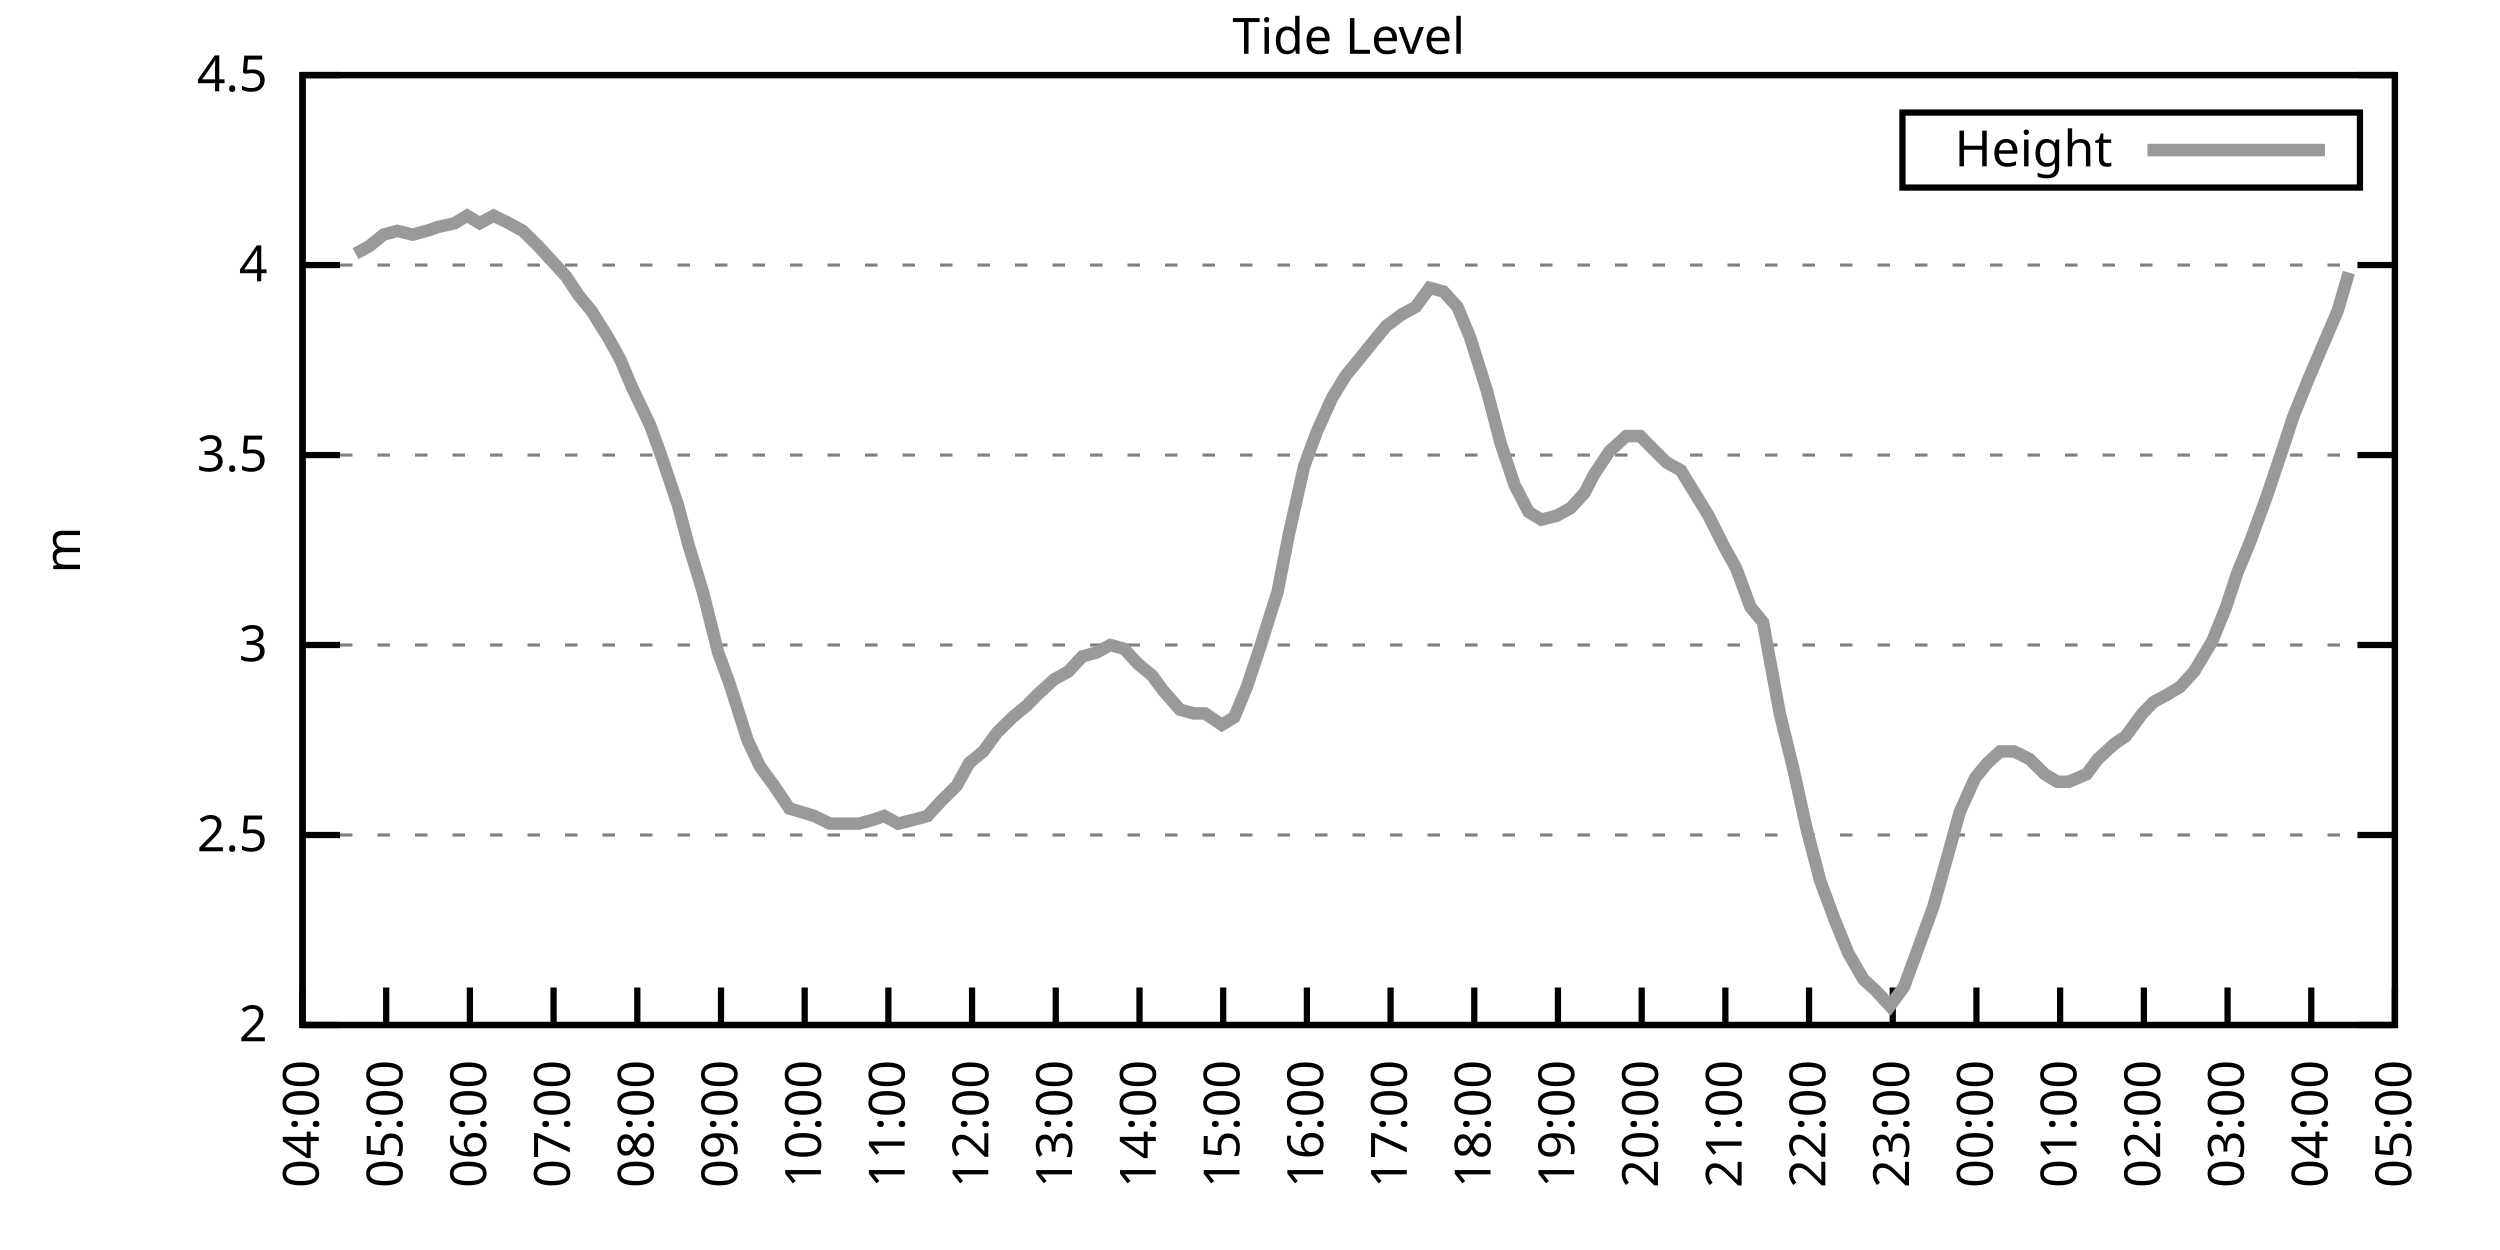
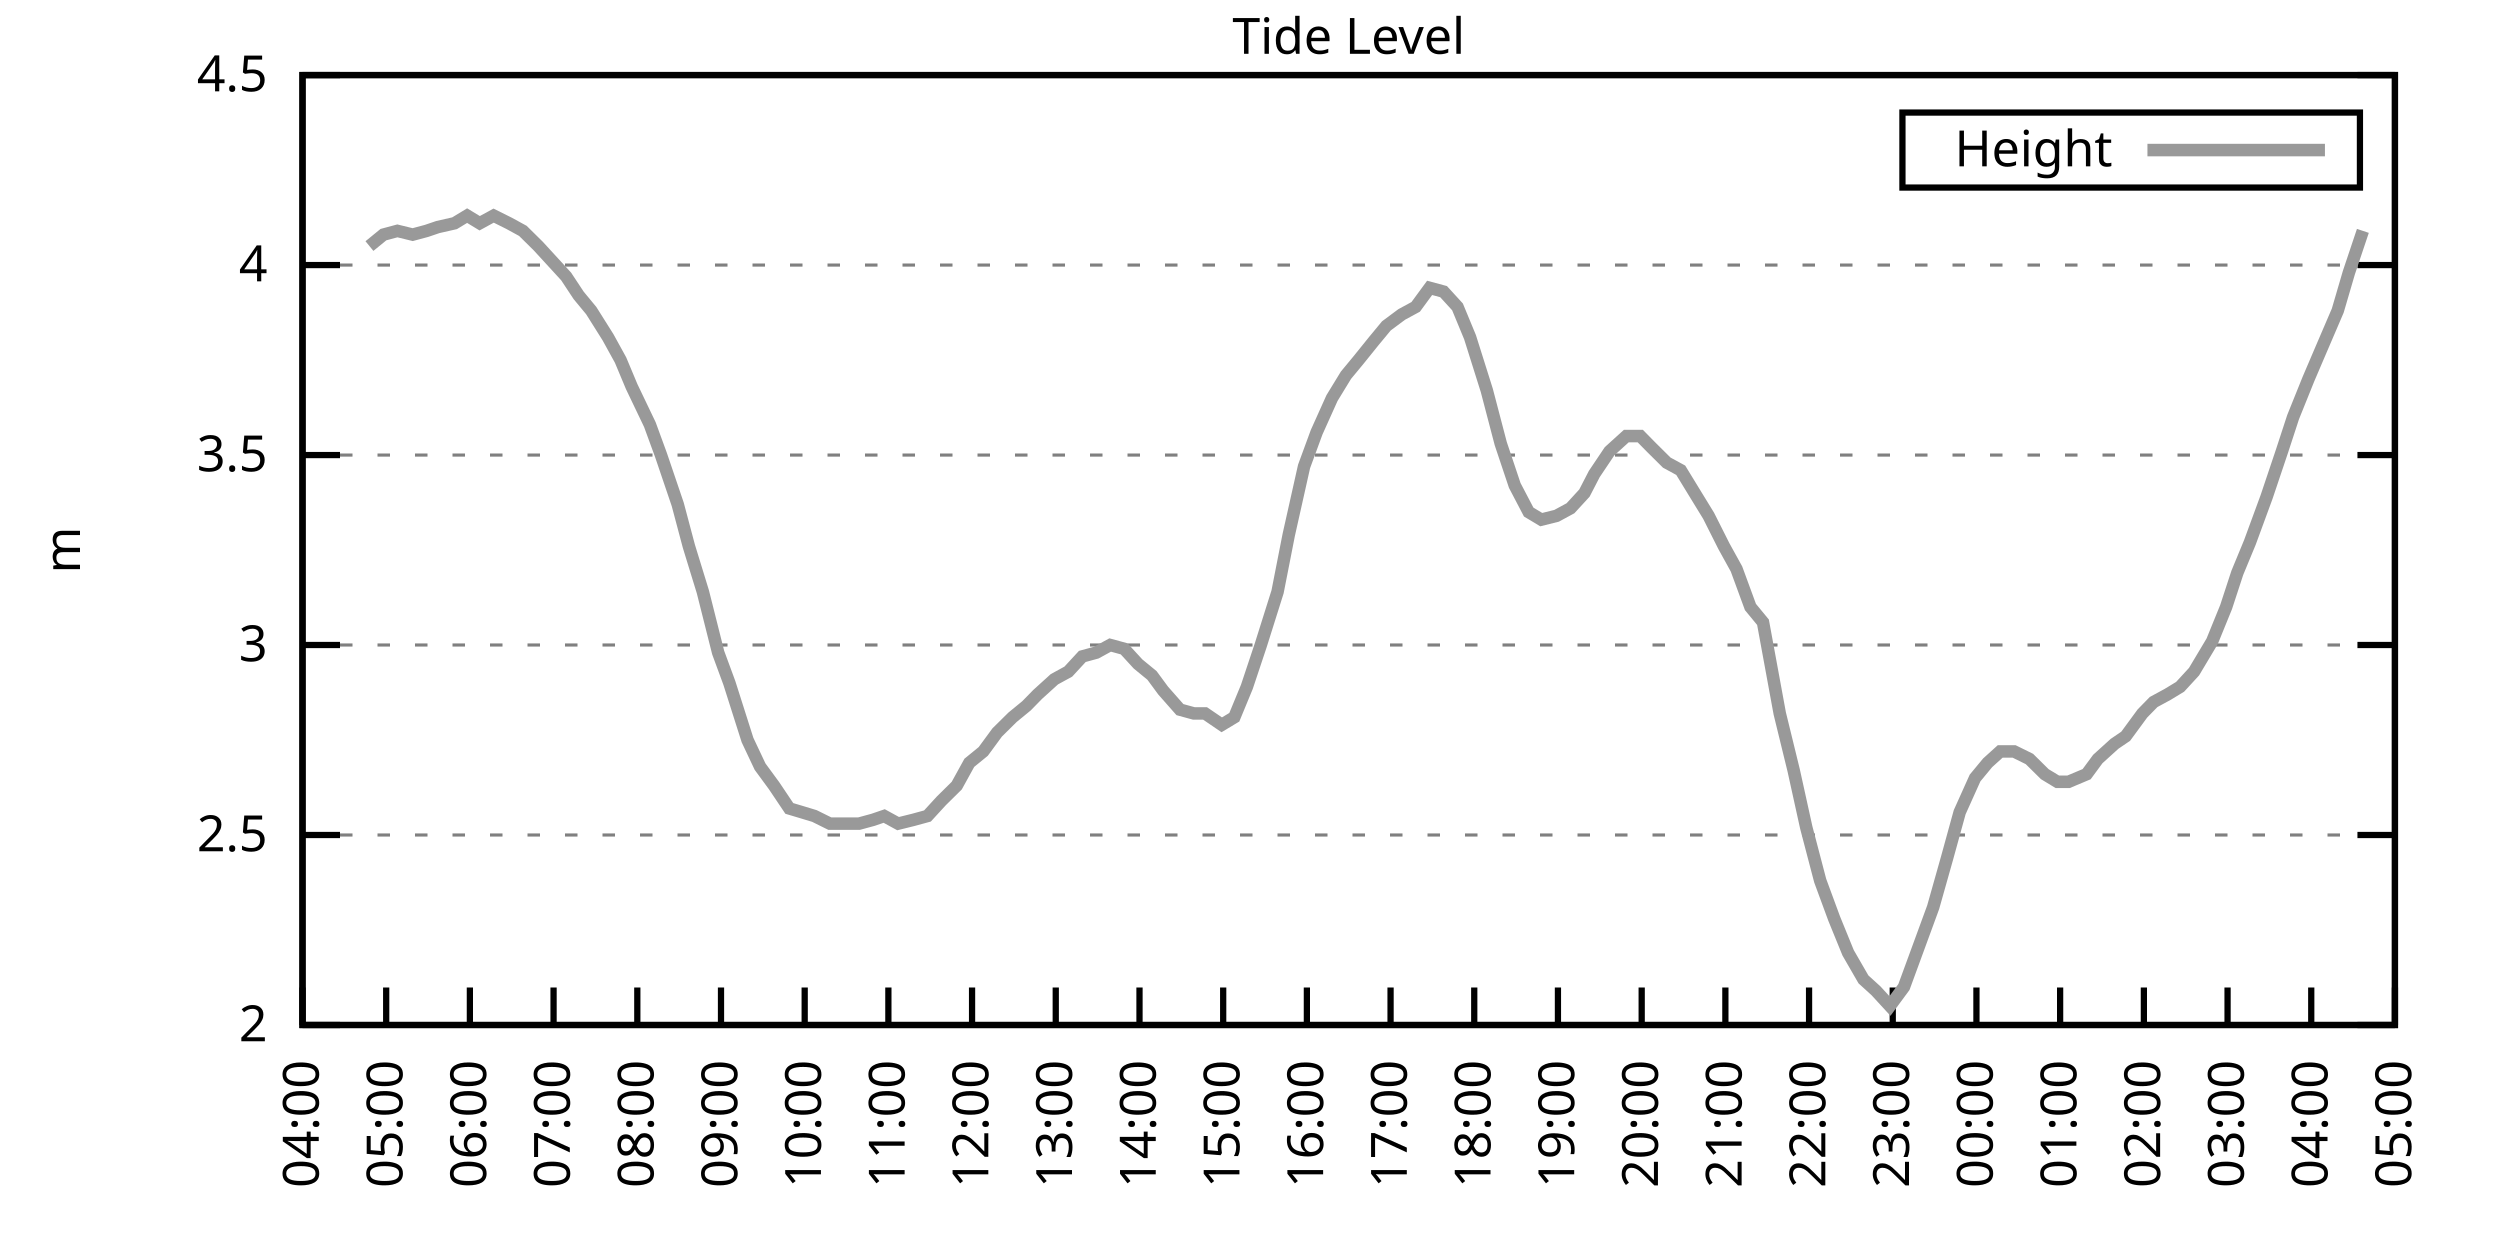
<svg xmlns="http://www.w3.org/2000/svg" xmlns:xlink="http://www.w3.org/1999/xlink" width="400" height="200" viewBox="0 0 400 200">
  <g id="gnuplot_canvas">
    <rect x="0" y="0" width="400" height="200" fill="none" />
    <defs>
      <circle id="gpDot" r="0.5" stroke-width="0.5" stroke="currentColor" />
      <path id="gpPt0" stroke-width="0.333" stroke="currentColor" d="M-1,0 h2 M0,-1 v2" />
      <path id="gpPt1" stroke-width="0.333" stroke="currentColor" d="M-1,-1 L1,1 M1,-1 L-1,1" />
      <path id="gpPt2" stroke-width="0.333" stroke="currentColor" d="M-1,0 L1,0 M0,-1 L0,1 M-1,-1 L1,1 M-1,1 L1,-1" />
      <rect id="gpPt3" stroke-width="0.333" stroke="currentColor" x="-1" y="-1" width="2" height="2" />
      <rect id="gpPt4" stroke-width="0.333" stroke="currentColor" fill="currentColor" x="-1" y="-1" width="2" height="2" />
      <circle id="gpPt5" stroke-width="0.333" stroke="currentColor" cx="0" cy="0" r="1" />
      <use xlink:href="#gpPt5" id="gpPt6" fill="currentColor" stroke="none" />
      <path id="gpPt7" stroke-width="0.333" stroke="currentColor" d="M0,-1.33 L-1.33,0.67 L1.33,0.67 z" />
      <use xlink:href="#gpPt7" id="gpPt8" fill="currentColor" stroke="none" />
      <use xlink:href="#gpPt7" id="gpPt9" stroke="currentColor" transform="rotate(180)" />
      <use xlink:href="#gpPt9" id="gpPt10" fill="currentColor" stroke="none" />
      <use xlink:href="#gpPt3" id="gpPt11" stroke="currentColor" transform="rotate(45)" />
      <use xlink:href="#gpPt11" id="gpPt12" fill="currentColor" stroke="none" />
      <path id="gpPt13" stroke-width="0.333" stroke="currentColor" d="M0,1.330 L1.265,0.411 L0.782,-1.067 L-0.782,-1.076 L-1.265,0.411 z" />
      <use xlink:href="#gpPt13" id="gpPt14" fill="currentColor" stroke="none" />
      <filter id="textbox" filterUnits="objectBoundingBox" x="0" y="0" height="1" width="1">
        <feFlood flood-color="white" flood-opacity="1" result="bgnd" />
        <feComposite in="SourceGraphic" in2="bgnd" operator="atop" />
      </filter>
      <filter id="greybox" filterUnits="objectBoundingBox" x="0" y="0" height="1" width="1">
        <feFlood flood-color="lightgrey" flood-opacity="1" result="grey" />
        <feComposite in="SourceGraphic" in2="grey" operator="atop" />
      </filter>
    </defs>
    <g fill="none" color="white" stroke="currentColor" stroke-width="1.00" stroke-linecap="butt" stroke-linejoin="miter">
</g>
    <g fill="none" color="black" stroke="currentColor" stroke-width="1.00" stroke-linecap="butt" stroke-linejoin="miter">
      <g stroke="none" shape-rendering="crispEdges">
        <polygon fill="rgb(255, 255, 255)" points="48.40,164.00 383.18,164.00 383.18,12.02 48.40,12.02 " />
      </g>
    </g>
    <g fill="none" color="black" stroke="currentColor" stroke-width="1.00" stroke-linecap="butt" stroke-linejoin="miter">
</g>
    <g fill="none" color="black" stroke="black" stroke-width="0.50" stroke-linecap="butt" stroke-linejoin="miter">
</g>
    <g fill="none" color="gray" stroke="currentColor" stroke-width="0.50" stroke-linecap="butt" stroke-linejoin="miter">
      <path stroke="gray" stroke-dasharray="2,4" class="gridline" d="M48.40,164.00 L383.19,164.00  " />
    </g>
    <g fill="none" color="gray" stroke="gray" stroke-width="1.00" stroke-linecap="butt" stroke-linejoin="miter">
</g>
    <g fill="none" color="black" stroke="currentColor" stroke-width="1.00" stroke-linecap="butt" stroke-linejoin="miter">
      <path stroke="black" d="M48.40,164.00 L54.40,164.00 M383.19,164.00 L377.19,164.00  " />
      <g transform="translate(42.80,166.60)" stroke="none" fill="black" font-family="Sans" font-size="8.00" text-anchor="end">
        <text>
          <tspan font-family="Sans"> 2</tspan>
        </text>
      </g>
    </g>
    <g fill="none" color="black" stroke="currentColor" stroke-width="1.00" stroke-linecap="butt" stroke-linejoin="miter">
</g>
    <g fill="none" color="black" stroke="black" stroke-width="0.50" stroke-linecap="butt" stroke-linejoin="miter">
</g>
    <g fill="none" color="gray" stroke="currentColor" stroke-width="0.50" stroke-linecap="butt" stroke-linejoin="miter">
      <path stroke="gray" stroke-dasharray="2,4" class="gridline" d="M48.40,133.60 L383.19,133.60  " />
    </g>
    <g fill="none" color="gray" stroke="gray" stroke-width="1.00" stroke-linecap="butt" stroke-linejoin="miter">
</g>
    <g fill="none" color="black" stroke="currentColor" stroke-width="1.00" stroke-linecap="butt" stroke-linejoin="miter">
      <path stroke="black" d="M48.40,133.60 L54.40,133.60 M383.19,133.60 L377.19,133.60  " />
      <g transform="translate(42.80,136.20)" stroke="none" fill="black" font-family="Sans" font-size="8.00" text-anchor="end">
        <text>
          <tspan font-family="Sans"> 2.5</tspan>
        </text>
      </g>
    </g>
    <g fill="none" color="black" stroke="currentColor" stroke-width="1.00" stroke-linecap="butt" stroke-linejoin="miter">
</g>
    <g fill="none" color="black" stroke="black" stroke-width="0.50" stroke-linecap="butt" stroke-linejoin="miter">
</g>
    <g fill="none" color="gray" stroke="currentColor" stroke-width="0.50" stroke-linecap="butt" stroke-linejoin="miter">
      <path stroke="gray" stroke-dasharray="2,4" class="gridline" d="M48.40,103.20 L383.19,103.20  " />
    </g>
    <g fill="none" color="gray" stroke="gray" stroke-width="1.00" stroke-linecap="butt" stroke-linejoin="miter">
</g>
    <g fill="none" color="black" stroke="currentColor" stroke-width="1.00" stroke-linecap="butt" stroke-linejoin="miter">
      <path stroke="black" d="M48.40,103.20 L54.40,103.20 M383.19,103.20 L377.19,103.20  " />
      <g transform="translate(42.80,105.80)" stroke="none" fill="black" font-family="Sans" font-size="8.00" text-anchor="end">
        <text>
          <tspan font-family="Sans"> 3</tspan>
        </text>
      </g>
    </g>
    <g fill="none" color="black" stroke="currentColor" stroke-width="1.00" stroke-linecap="butt" stroke-linejoin="miter">
</g>
    <g fill="none" color="black" stroke="black" stroke-width="0.50" stroke-linecap="butt" stroke-linejoin="miter">
</g>
    <g fill="none" color="gray" stroke="currentColor" stroke-width="0.50" stroke-linecap="butt" stroke-linejoin="miter">
      <path stroke="gray" stroke-dasharray="2,4" class="gridline" d="M48.40,72.81 L383.19,72.81  " />
    </g>
    <g fill="none" color="gray" stroke="gray" stroke-width="1.00" stroke-linecap="butt" stroke-linejoin="miter">
</g>
    <g fill="none" color="black" stroke="currentColor" stroke-width="1.00" stroke-linecap="butt" stroke-linejoin="miter">
      <path stroke="black" d="M48.40,72.81 L54.40,72.81 M383.19,72.81 L377.19,72.81  " />
      <g transform="translate(42.80,75.41)" stroke="none" fill="black" font-family="Sans" font-size="8.00" text-anchor="end">
        <text>
          <tspan font-family="Sans"> 3.5</tspan>
        </text>
      </g>
    </g>
    <g fill="none" color="black" stroke="currentColor" stroke-width="1.00" stroke-linecap="butt" stroke-linejoin="miter">
</g>
    <g fill="none" color="black" stroke="black" stroke-width="0.50" stroke-linecap="butt" stroke-linejoin="miter">
</g>
    <g fill="none" color="gray" stroke="currentColor" stroke-width="0.50" stroke-linecap="butt" stroke-linejoin="miter">
      <path stroke="gray" stroke-dasharray="2,4" class="gridline" d="M48.40,42.41 L383.19,42.41  " />
    </g>
    <g fill="none" color="gray" stroke="gray" stroke-width="1.00" stroke-linecap="butt" stroke-linejoin="miter">
</g>
    <g fill="none" color="black" stroke="currentColor" stroke-width="1.00" stroke-linecap="butt" stroke-linejoin="miter">
      <path stroke="black" d="M48.40,42.41 L54.40,42.41 M383.19,42.41 L377.19,42.41  " />
      <g transform="translate(42.80,45.01)" stroke="none" fill="black" font-family="Sans" font-size="8.00" text-anchor="end">
        <text>
          <tspan font-family="Sans"> 4</tspan>
        </text>
      </g>
    </g>
    <g fill="none" color="black" stroke="currentColor" stroke-width="1.00" stroke-linecap="butt" stroke-linejoin="miter">
</g>
    <g fill="none" color="black" stroke="black" stroke-width="0.50" stroke-linecap="butt" stroke-linejoin="miter">
</g>
    <g fill="none" color="gray" stroke="currentColor" stroke-width="0.50" stroke-linecap="butt" stroke-linejoin="miter">
      <path stroke="gray" stroke-dasharray="2,4" class="gridline" d="M48.40,12.01 L383.19,12.01  " />
    </g>
    <g fill="none" color="gray" stroke="gray" stroke-width="1.00" stroke-linecap="butt" stroke-linejoin="miter">
</g>
    <g fill="none" color="black" stroke="currentColor" stroke-width="1.00" stroke-linecap="butt" stroke-linejoin="miter">
      <path stroke="black" d="M48.40,12.01 L54.40,12.01 M383.19,12.01 L377.19,12.01  " />
      <g transform="translate(42.80,14.61)" stroke="none" fill="black" font-family="Sans" font-size="8.00" text-anchor="end">
        <text>
          <tspan font-family="Sans"> 4.5</tspan>
        </text>
      </g>
    </g>
    <g fill="none" color="black" stroke="currentColor" stroke-width="1.00" stroke-linecap="butt" stroke-linejoin="miter">
      <path stroke="black" d="M48.40,164.00 L48.40,158.00  " />
      <g transform="translate(51.00,169.60) rotate(270.00)" stroke="none" fill="black" font-family="Sans" font-size="8.00" text-anchor="end">
        <text>
          <tspan font-family="Sans">04:00</tspan>
        </text>
      </g>
    </g>
    <g fill="none" color="black" stroke="currentColor" stroke-width="1.00" stroke-linecap="butt" stroke-linejoin="miter">
      <path stroke="black" d="M61.79,164.00 L61.79,158.00  " />
      <g transform="translate(64.39,169.60) rotate(270.00)" stroke="none" fill="black" font-family="Sans" font-size="8.00" text-anchor="end">
        <text>
          <tspan font-family="Sans">05:00</tspan>
        </text>
      </g>
    </g>
    <g fill="none" color="black" stroke="currentColor" stroke-width="1.00" stroke-linecap="butt" stroke-linejoin="miter">
      <path stroke="black" d="M75.18,164.00 L75.18,158.00  " />
      <g transform="translate(77.78,169.60) rotate(270.00)" stroke="none" fill="black" font-family="Sans" font-size="8.00" text-anchor="end">
        <text>
          <tspan font-family="Sans">06:00</tspan>
        </text>
      </g>
    </g>
    <g fill="none" color="black" stroke="currentColor" stroke-width="1.00" stroke-linecap="butt" stroke-linejoin="miter">
      <path stroke="black" d="M88.57,164.00 L88.57,158.00  " />
      <g transform="translate(91.17,169.60) rotate(270.00)" stroke="none" fill="black" font-family="Sans" font-size="8.00" text-anchor="end">
        <text>
          <tspan font-family="Sans">07:00</tspan>
        </text>
      </g>
    </g>
    <g fill="none" color="black" stroke="currentColor" stroke-width="1.00" stroke-linecap="butt" stroke-linejoin="miter">
      <path stroke="black" d="M101.97,164.00 L101.97,158.00  " />
      <g transform="translate(104.57,169.60) rotate(270.00)" stroke="none" fill="black" font-family="Sans" font-size="8.00" text-anchor="end">
        <text>
          <tspan font-family="Sans">08:00</tspan>
        </text>
      </g>
    </g>
    <g fill="none" color="black" stroke="currentColor" stroke-width="1.00" stroke-linecap="butt" stroke-linejoin="miter">
      <path stroke="black" d="M115.36,164.00 L115.36,158.00  " />
      <g transform="translate(117.96,169.60) rotate(270.00)" stroke="none" fill="black" font-family="Sans" font-size="8.00" text-anchor="end">
        <text>
          <tspan font-family="Sans">09:00</tspan>
        </text>
      </g>
    </g>
    <g fill="none" color="black" stroke="currentColor" stroke-width="1.00" stroke-linecap="butt" stroke-linejoin="miter">
      <path stroke="black" d="M128.75,164.00 L128.75,158.00  " />
      <g transform="translate(131.35,169.60) rotate(270.00)" stroke="none" fill="black" font-family="Sans" font-size="8.00" text-anchor="end">
        <text>
          <tspan font-family="Sans">10:00</tspan>
        </text>
      </g>
    </g>
    <g fill="none" color="black" stroke="currentColor" stroke-width="1.00" stroke-linecap="butt" stroke-linejoin="miter">
      <path stroke="black" d="M142.14,164.00 L142.14,158.00  " />
      <g transform="translate(144.74,169.60) rotate(270.00)" stroke="none" fill="black" font-family="Sans" font-size="8.00" text-anchor="end">
        <text>
          <tspan font-family="Sans">11:00</tspan>
        </text>
      </g>
    </g>
    <g fill="none" color="black" stroke="currentColor" stroke-width="1.00" stroke-linecap="butt" stroke-linejoin="miter">
      <path stroke="black" d="M155.53,164.00 L155.53,158.00  " />
      <g transform="translate(158.13,169.60) rotate(270.00)" stroke="none" fill="black" font-family="Sans" font-size="8.00" text-anchor="end">
        <text>
          <tspan font-family="Sans">12:00</tspan>
        </text>
      </g>
    </g>
    <g fill="none" color="black" stroke="currentColor" stroke-width="1.00" stroke-linecap="butt" stroke-linejoin="miter">
      <path stroke="black" d="M168.92,164.00 L168.92,158.00  " />
      <g transform="translate(171.52,169.60) rotate(270.00)" stroke="none" fill="black" font-family="Sans" font-size="8.00" text-anchor="end">
        <text>
          <tspan font-family="Sans">13:00</tspan>
        </text>
      </g>
    </g>
    <g fill="none" color="black" stroke="currentColor" stroke-width="1.00" stroke-linecap="butt" stroke-linejoin="miter">
      <path stroke="black" d="M182.32,164.00 L182.32,158.00  " />
      <g transform="translate(184.92,169.60) rotate(270.00)" stroke="none" fill="black" font-family="Sans" font-size="8.00" text-anchor="end">
        <text>
          <tspan font-family="Sans">14:00</tspan>
        </text>
      </g>
    </g>
    <g fill="none" color="black" stroke="currentColor" stroke-width="1.00" stroke-linecap="butt" stroke-linejoin="miter">
      <path stroke="black" d="M195.71,164.00 L195.71,158.00  " />
      <g transform="translate(198.31,169.60) rotate(270.00)" stroke="none" fill="black" font-family="Sans" font-size="8.00" text-anchor="end">
        <text>
          <tspan font-family="Sans">15:00</tspan>
        </text>
      </g>
    </g>
    <g fill="none" color="black" stroke="currentColor" stroke-width="1.00" stroke-linecap="butt" stroke-linejoin="miter">
      <path stroke="black" d="M209.10,164.00 L209.10,158.00  " />
      <g transform="translate(211.70,169.60) rotate(270.00)" stroke="none" fill="black" font-family="Sans" font-size="8.00" text-anchor="end">
        <text>
          <tspan font-family="Sans">16:00</tspan>
        </text>
      </g>
    </g>
    <g fill="none" color="black" stroke="currentColor" stroke-width="1.00" stroke-linecap="butt" stroke-linejoin="miter">
      <path stroke="black" d="M222.49,164.00 L222.49,158.00  " />
      <g transform="translate(225.09,169.60) rotate(270.00)" stroke="none" fill="black" font-family="Sans" font-size="8.00" text-anchor="end">
        <text>
          <tspan font-family="Sans">17:00</tspan>
        </text>
      </g>
    </g>
    <g fill="none" color="black" stroke="currentColor" stroke-width="1.00" stroke-linecap="butt" stroke-linejoin="miter">
      <path stroke="black" d="M235.88,164.00 L235.88,158.00  " />
      <g transform="translate(238.48,169.60) rotate(270.00)" stroke="none" fill="black" font-family="Sans" font-size="8.00" text-anchor="end">
        <text>
          <tspan font-family="Sans">18:00</tspan>
        </text>
      </g>
    </g>
    <g fill="none" color="black" stroke="currentColor" stroke-width="1.00" stroke-linecap="butt" stroke-linejoin="miter">
      <path stroke="black" d="M249.27,164.00 L249.27,158.00  " />
      <g transform="translate(251.87,169.60) rotate(270.00)" stroke="none" fill="black" font-family="Sans" font-size="8.00" text-anchor="end">
        <text>
          <tspan font-family="Sans">19:00</tspan>
        </text>
      </g>
    </g>
    <g fill="none" color="black" stroke="currentColor" stroke-width="1.00" stroke-linecap="butt" stroke-linejoin="miter">
      <path stroke="black" d="M262.67,164.00 L262.67,158.00  " />
      <g transform="translate(265.27,169.60) rotate(270.00)" stroke="none" fill="black" font-family="Sans" font-size="8.00" text-anchor="end">
        <text>
          <tspan font-family="Sans">20:00</tspan>
        </text>
      </g>
    </g>
    <g fill="none" color="black" stroke="currentColor" stroke-width="1.00" stroke-linecap="butt" stroke-linejoin="miter">
      <path stroke="black" d="M276.06,164.00 L276.06,158.00  " />
      <g transform="translate(278.66,169.60) rotate(270.00)" stroke="none" fill="black" font-family="Sans" font-size="8.00" text-anchor="end">
        <text>
          <tspan font-family="Sans">21:00</tspan>
        </text>
      </g>
    </g>
    <g fill="none" color="black" stroke="currentColor" stroke-width="1.00" stroke-linecap="butt" stroke-linejoin="miter">
      <path stroke="black" d="M289.45,164.00 L289.45,158.00  " />
      <g transform="translate(292.05,169.60) rotate(270.00)" stroke="none" fill="black" font-family="Sans" font-size="8.00" text-anchor="end">
        <text>
          <tspan font-family="Sans">22:00</tspan>
        </text>
      </g>
    </g>
    <g fill="none" color="black" stroke="currentColor" stroke-width="1.00" stroke-linecap="butt" stroke-linejoin="miter">
      <path stroke="black" d="M302.84,164.00 L302.84,158.00  " />
      <g transform="translate(305.44,169.60) rotate(270.00)" stroke="none" fill="black" font-family="Sans" font-size="8.00" text-anchor="end">
        <text>
          <tspan font-family="Sans">23:00</tspan>
        </text>
      </g>
    </g>
    <g fill="none" color="black" stroke="currentColor" stroke-width="1.00" stroke-linecap="butt" stroke-linejoin="miter">
      <path stroke="black" d="M316.23,164.00 L316.23,158.00  " />
      <g transform="translate(318.83,169.60) rotate(270.00)" stroke="none" fill="black" font-family="Sans" font-size="8.00" text-anchor="end">
        <text>
          <tspan font-family="Sans">00:00</tspan>
        </text>
      </g>
    </g>
    <g fill="none" color="black" stroke="currentColor" stroke-width="1.00" stroke-linecap="butt" stroke-linejoin="miter">
      <path stroke="black" d="M329.62,164.00 L329.62,158.00  " />
      <g transform="translate(332.22,169.60) rotate(270.00)" stroke="none" fill="black" font-family="Sans" font-size="8.00" text-anchor="end">
        <text>
          <tspan font-family="Sans">01:00</tspan>
        </text>
      </g>
    </g>
    <g fill="none" color="black" stroke="currentColor" stroke-width="1.00" stroke-linecap="butt" stroke-linejoin="miter">
      <path stroke="black" d="M343.02,164.00 L343.02,158.00  " />
      <g transform="translate(345.62,169.60) rotate(270.00)" stroke="none" fill="black" font-family="Sans" font-size="8.00" text-anchor="end">
        <text>
          <tspan font-family="Sans">02:00</tspan>
        </text>
      </g>
    </g>
    <g fill="none" color="black" stroke="currentColor" stroke-width="1.00" stroke-linecap="butt" stroke-linejoin="miter">
      <path stroke="black" d="M356.41,164.00 L356.41,158.00  " />
      <g transform="translate(359.01,169.60) rotate(270.00)" stroke="none" fill="black" font-family="Sans" font-size="8.00" text-anchor="end">
        <text>
          <tspan font-family="Sans">03:00</tspan>
        </text>
      </g>
    </g>
    <g fill="none" color="black" stroke="currentColor" stroke-width="1.00" stroke-linecap="butt" stroke-linejoin="miter">
      <path stroke="black" d="M369.80,164.00 L369.80,158.00  " />
      <g transform="translate(372.40,169.60) rotate(270.00)" stroke="none" fill="black" font-family="Sans" font-size="8.00" text-anchor="end">
        <text>
          <tspan font-family="Sans">04:00</tspan>
        </text>
      </g>
    </g>
    <g fill="none" color="black" stroke="currentColor" stroke-width="1.00" stroke-linecap="butt" stroke-linejoin="miter">
      <path stroke="black" d="M383.19,164.00 L383.19,158.00  " />
      <g transform="translate(385.79,169.60) rotate(270.00)" stroke="none" fill="black" font-family="Sans" font-size="8.00" text-anchor="end">
        <text>
          <tspan font-family="Sans">05:00</tspan>
        </text>
      </g>
    </g>
    <g fill="none" color="black" stroke="currentColor" stroke-width="1.00" stroke-linecap="butt" stroke-linejoin="miter">
</g>
    <g fill="none" color="black" stroke="currentColor" stroke-width="1.00" stroke-linecap="butt" stroke-linejoin="miter">
      <path stroke="black" d="M48.40,12.01 L48.40,164.00 L383.19,164.00 L383.19,12.01 L48.40,12.01 Z  " />
    </g>
    <g fill="none" color="black" stroke="currentColor" stroke-width="1.00" stroke-linecap="butt" stroke-linejoin="miter">
</g>
    <g fill="none" color="black" stroke="currentColor" stroke-width="1.00" stroke-linecap="butt" stroke-linejoin="miter">
      <path stroke="black" d="M304.39,30.01 L304.39,18.01 L377.59,18.01 L377.59,30.01 L304.39,30.01 Z  " />
    </g>
    <g id="Tide_level_plot_1">
      <g fill="none" color="white" stroke="black" stroke-width="2.00" stroke-linecap="butt" stroke-linejoin="miter">
</g>
      <g fill="none" color="black" stroke="currentColor" stroke-width="2.00" stroke-linecap="butt" stroke-linejoin="miter">
        <g transform="translate(337.99,26.61)" stroke="none" fill="black" font-family="Sans" font-size="8.00" text-anchor="end">
          <text>
            <tspan font-family="Sans">Height</tspan>
          </text>
        </g>
      </g>
      <g fill="none" color="black" stroke="currentColor" stroke-width="2.00" stroke-linecap="butt" stroke-linejoin="miter">
-         <path stroke="rgb(153, 153, 153)" d="M343.59,24.01 L371.99,24.01 M56.88,40.58 L59.11,39.37 L61.35,37.54 L63.58,36.94 L66.03,37.54 L68.26,36.94   L70.05,36.33 L72.73,35.72 L74.74,34.50 L76.75,35.72 L78.98,34.50 L81.43,35.72 L83.66,36.94 L86.12,39.37   L88.35,41.80 L90.58,44.23 L92.59,47.27 L94.60,49.70 L97.28,53.96 L99.29,57.61 L101.07,61.86 L103.98,67.94   L105.76,72.81 L108.44,80.71 L110.22,87.40 L112.46,94.69 L114.91,104.42 L116.70,109.28 L119.60,118.40 L121.61,122.66   L123.84,125.70 L126.29,129.35 L128.30,129.95 L130.31,130.56 L132.77,131.78 L135.00,131.78 L137.45,131.78 L139.69,131.17   L141.47,130.56 L143.70,131.78 L146.16,131.17 L148.39,130.56 L150.62,128.13 L153.08,125.70 L155.09,122.05 L157.32,120.23   L159.55,117.19 L162.01,114.76 L164.24,112.93 L166.02,111.11 L168.70,108.68 L170.93,107.46 L173.17,105.03 L175.40,104.42   L177.63,103.20 L179.86,103.81 L182.09,106.24 L184.32,108.07 L186.11,110.50 L188.79,113.54 L191.02,114.15 L192.81,114.15   L195.48,115.97 L197.49,114.76 L199.50,109.89 L201.73,103.20 L204.41,94.69 L206.20,85.57 L208.65,74.63 L210.66,69.16   L213.12,63.69 L215.35,60.04 L217.36,57.61 L219.81,54.57 L221.82,52.14 L224.28,50.31 L226.51,49.10 L228.74,46.06   L230.97,46.66 L233.20,49.10 L235.21,53.96 L237.89,62.47 L240.12,70.98 L242.36,77.67 L244.59,81.93 L246.60,83.14   L249.05,82.53 L251.28,81.32 L253.51,78.89 L255.08,75.85 L257.53,72.20 L260.21,69.77 L262.44,69.77 L264.23,71.59   L266.68,74.02 L268.92,75.24 L271.15,78.89 L273.38,82.53 L275.83,87.40 L277.84,91.04 L280.07,97.12 L282.08,99.56   L284.76,114.15 L286.99,123.27 L289.00,132.39 L291.23,140.90 L293.47,146.98 L295.70,152.45 L298.15,156.70 L300.16,158.53   L302.39,160.96 L304.63,157.92 L306.86,151.84 L309.31,145.15 L311.54,137.25 L313.55,129.95 L316.01,124.48 L318.02,122.05   L320.03,120.23 L322.26,120.23 L324.71,121.44 L327.17,123.87 L329.18,125.09 L330.96,125.09 L333.86,123.87 L335.65,121.44   L338.33,119.01 L340.11,117.80 L342.79,114.15 L344.58,112.32 L346.81,111.11 L348.82,109.89 L351.05,107.46 L353.95,102.60   L356.18,97.12 L357.97,91.65 L359.98,86.79 L362.66,79.49 L365.11,72.20 L366.90,66.73 L369.35,60.65 L370.91,57.00   L374.04,49.70 L375.82,43.62  " />
+         <path stroke="rgb(153, 153, 153)" d="M343.59,24.01 L371.99,24.01 M59.11,39.37 L61.35,37.54 L63.58,36.94 L66.03,37.54 L68.26,36.94 L70.05,36.33   L72.73,35.72 L74.74,34.50 L76.75,35.72 L78.98,34.50 L81.43,35.72 L83.66,36.94 L86.12,39.37 L88.35,41.80   L90.58,44.23 L92.59,47.27 L94.60,49.70 L97.28,53.96 L99.29,57.61 L101.07,61.86 L103.98,67.94 L105.76,72.81   L108.44,80.71 L110.22,87.40 L112.46,94.69 L114.91,104.42 L116.70,109.28 L119.60,118.40 L121.61,122.66 L123.84,125.70   L126.29,129.35 L128.30,129.95 L130.31,130.56 L132.77,131.78 L135.00,131.78 L137.45,131.78 L139.69,131.17 L141.47,130.56   L143.70,131.78 L146.16,131.17 L148.39,130.56 L150.62,128.13 L153.08,125.70 L155.09,122.05 L157.32,120.23 L159.55,117.19   L162.01,114.76 L164.24,112.93 L166.02,111.11 L168.70,108.68 L170.93,107.46 L173.17,105.03 L175.40,104.42 L177.63,103.20   L179.86,103.81 L182.09,106.24 L184.32,108.07 L186.11,110.50 L188.79,113.54 L191.02,114.15 L192.81,114.15 L195.48,115.97   L197.49,114.76 L199.50,109.89 L201.73,103.20 L204.41,94.69 L206.20,85.57 L208.65,74.63 L210.66,69.16 L213.12,63.69   L215.35,60.04 L217.36,57.61 L219.81,54.57 L221.82,52.14 L224.28,50.31 L226.51,49.10 L228.74,46.06 L230.97,46.66   L233.20,49.10 L235.21,53.96 L237.89,62.47 L240.12,70.98 L242.36,77.67 L244.59,81.93 L246.60,83.14 L249.05,82.53   L251.28,81.32 L253.51,78.89 L255.08,75.85 L257.53,72.20 L260.21,69.77 L262.44,69.77 L264.23,71.59 L266.68,74.02   L268.92,75.24 L271.15,78.89 L273.38,82.53 L275.83,87.40 L277.84,91.04 L280.07,97.12 L282.08,99.56 L284.76,114.15   L286.99,123.27 L289.00,132.39 L291.23,140.90 L293.47,146.98 L295.70,152.45 L298.15,156.70 L300.16,158.53 L302.39,160.96   L304.63,157.92 L306.86,151.84 L309.31,145.15 L311.54,137.25 L313.55,129.95 L316.01,124.48 L318.02,122.05 L320.03,120.23   L322.26,120.23 L324.71,121.44 L327.17,123.87 L329.18,125.09 L330.96,125.09 L333.86,123.87 L335.65,121.44 L338.33,119.01   L340.11,117.80 L342.79,114.15 L344.58,112.32 L346.81,111.11 L348.82,109.89 L351.05,107.46 L353.95,102.60 L356.18,97.12   L357.97,91.65 L359.98,86.79 L362.66,79.49 L365.11,72.20 L366.90,66.73 L369.35,60.65 L370.91,57.00 L374.04,49.70   L375.82,43.62 L378.06,36.94  " />
      </g>
    </g>
    <g fill="none" color="black" stroke="currentColor" stroke-width="2.00" stroke-linecap="butt" stroke-linejoin="miter">
</g>
    <g fill="none" color="black" stroke="black" stroke-width="1.00" stroke-linecap="butt" stroke-linejoin="miter">
</g>
    <g fill="none" color="black" stroke="currentColor" stroke-width="1.00" stroke-linecap="butt" stroke-linejoin="miter">
      <path stroke="black" d="M48.40,12.01 L48.40,164.00 L383.19,164.00 L383.19,12.01 L48.40,12.01 Z  " />
      <g transform="translate(12.80,88.01) rotate(270.00)" stroke="none" fill="black" font-family="Sans" font-size="8.00" text-anchor="middle">
        <text>
          <tspan font-family="Sans">m</tspan>
        </text>
      </g>
    </g>
    <g fill="none" color="black" stroke="currentColor" stroke-width="1.00" stroke-linecap="butt" stroke-linejoin="miter">
</g>
    <g fill="none" color="black" stroke="currentColor" stroke-width="1.00" stroke-linecap="butt" stroke-linejoin="miter">
      <g transform="translate(215.79,8.61)" stroke="none" fill="black" font-family="Sans" font-size="8.00" text-anchor="middle">
        <text>
          <tspan font-family="Sans">Tide Level</tspan>
        </text>
      </g>
    </g>
    <g fill="none" color="black" stroke="currentColor" stroke-width="1.00" stroke-linecap="butt" stroke-linejoin="miter">
</g>
  </g>
</svg>
